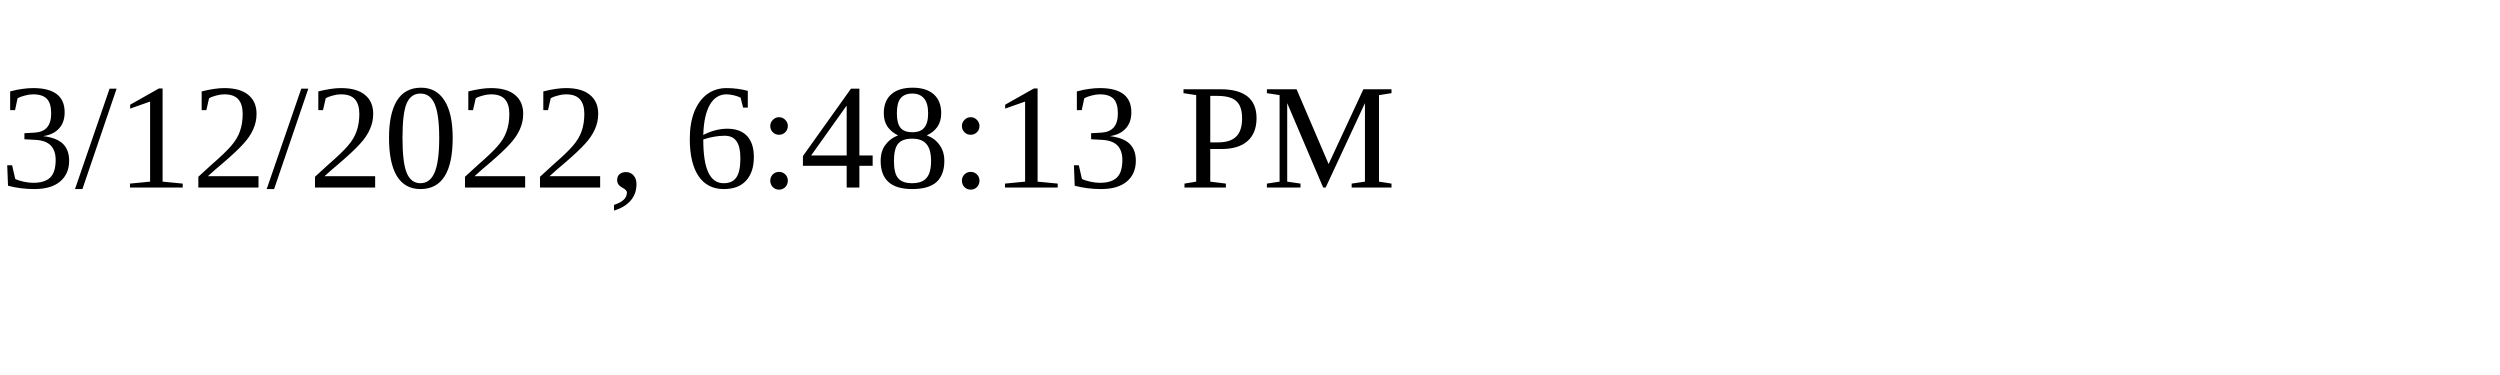
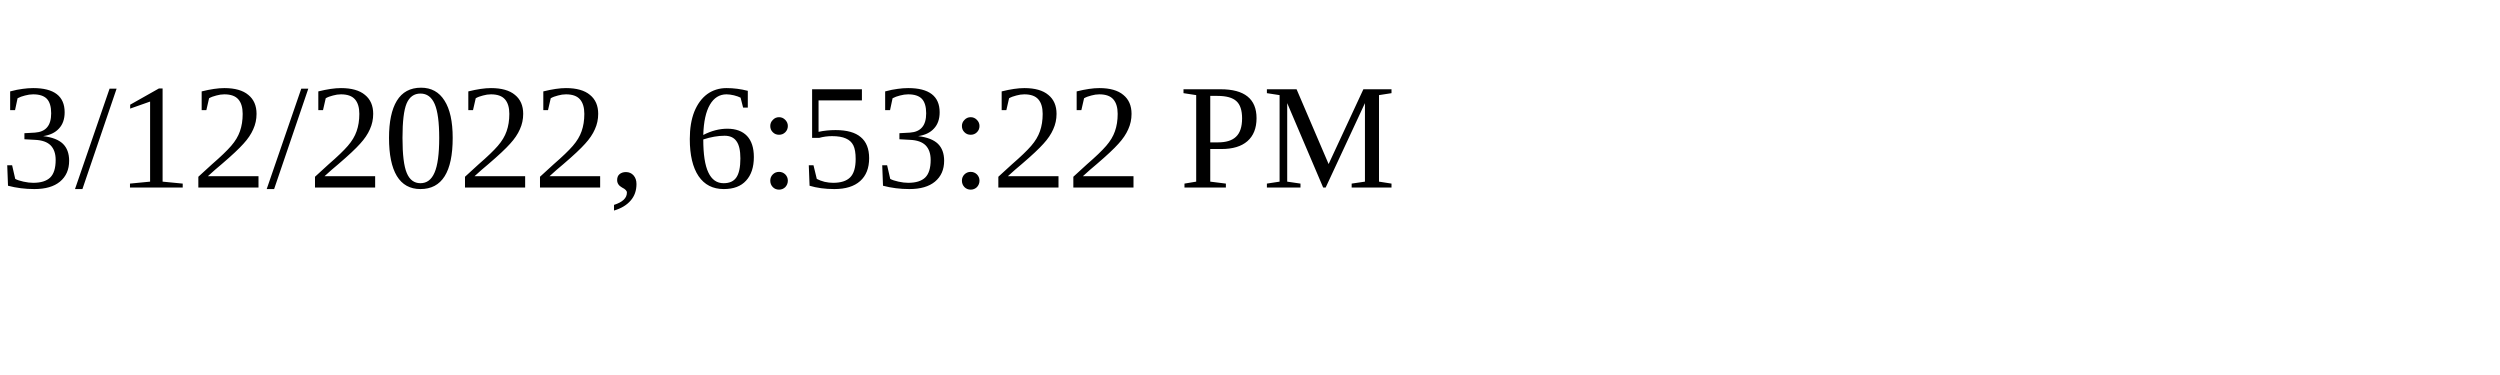
<svg xmlns="http://www.w3.org/2000/svg" height="30" width="200">
-   <text x="0" y="15">3/12/2022, 6:48:13 PM</text>
+   <text x="0" y="15">3/12/2022, 6:53:22 PM</text>
</svg>
